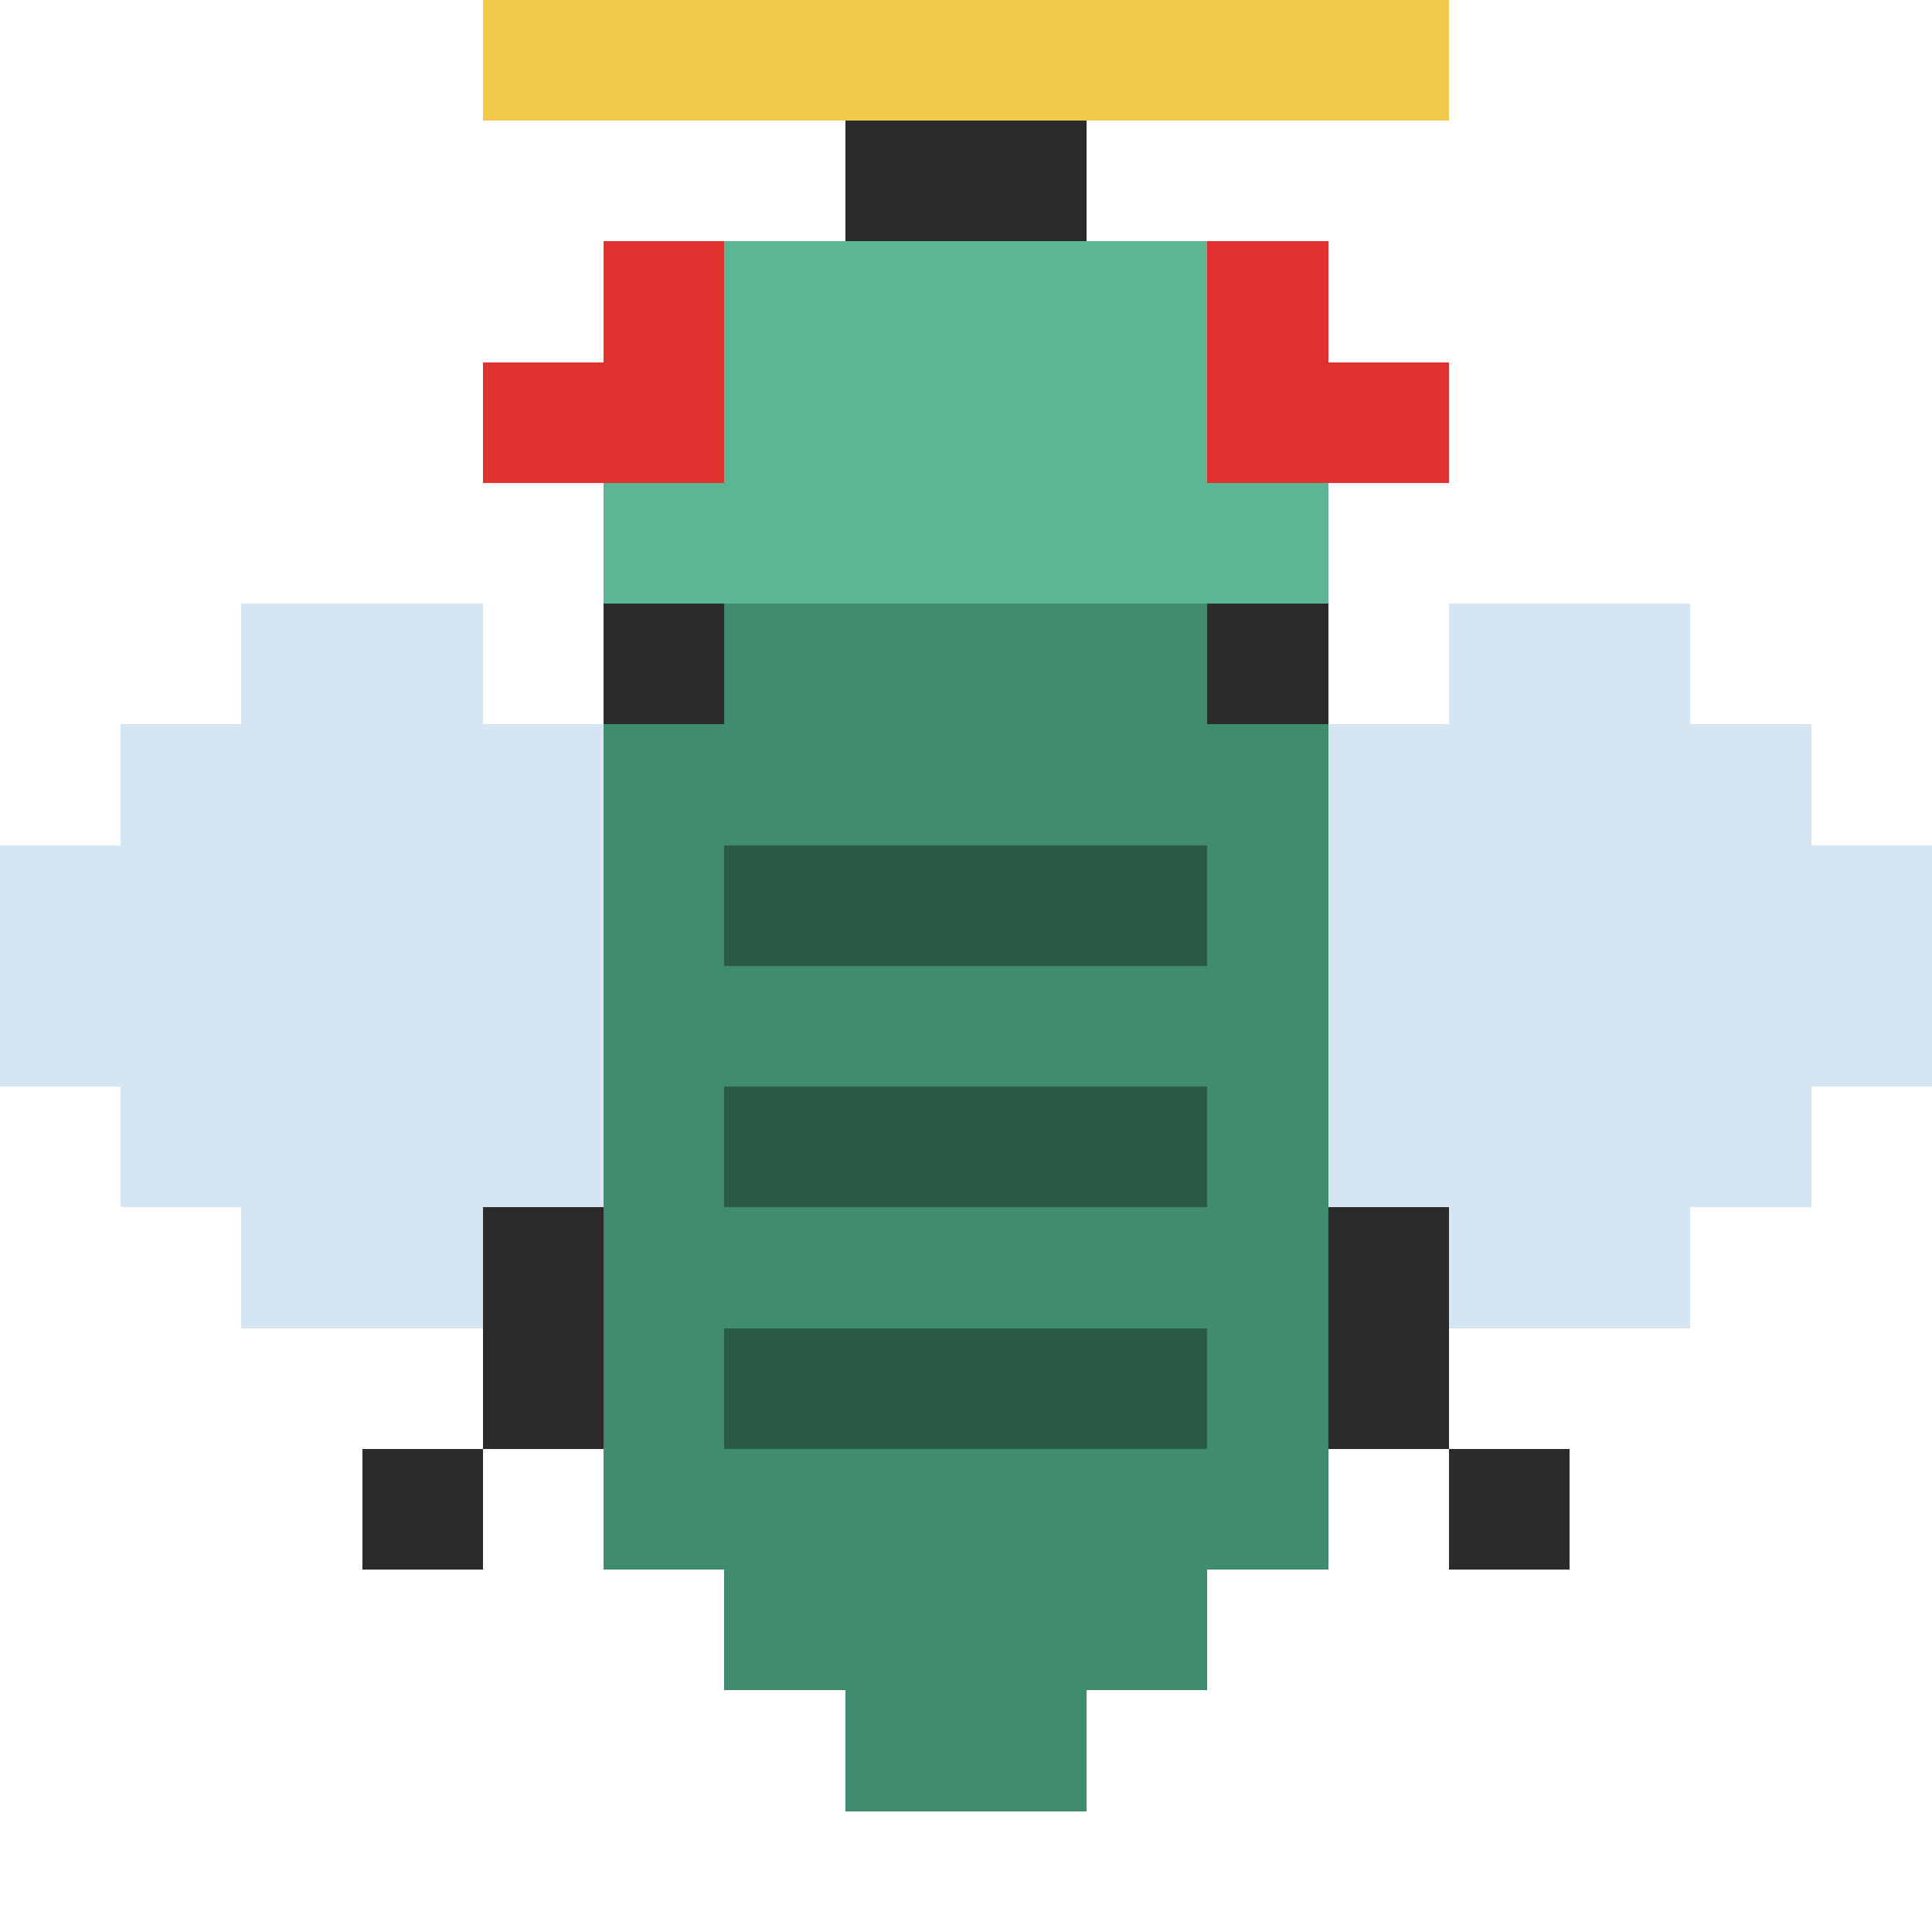
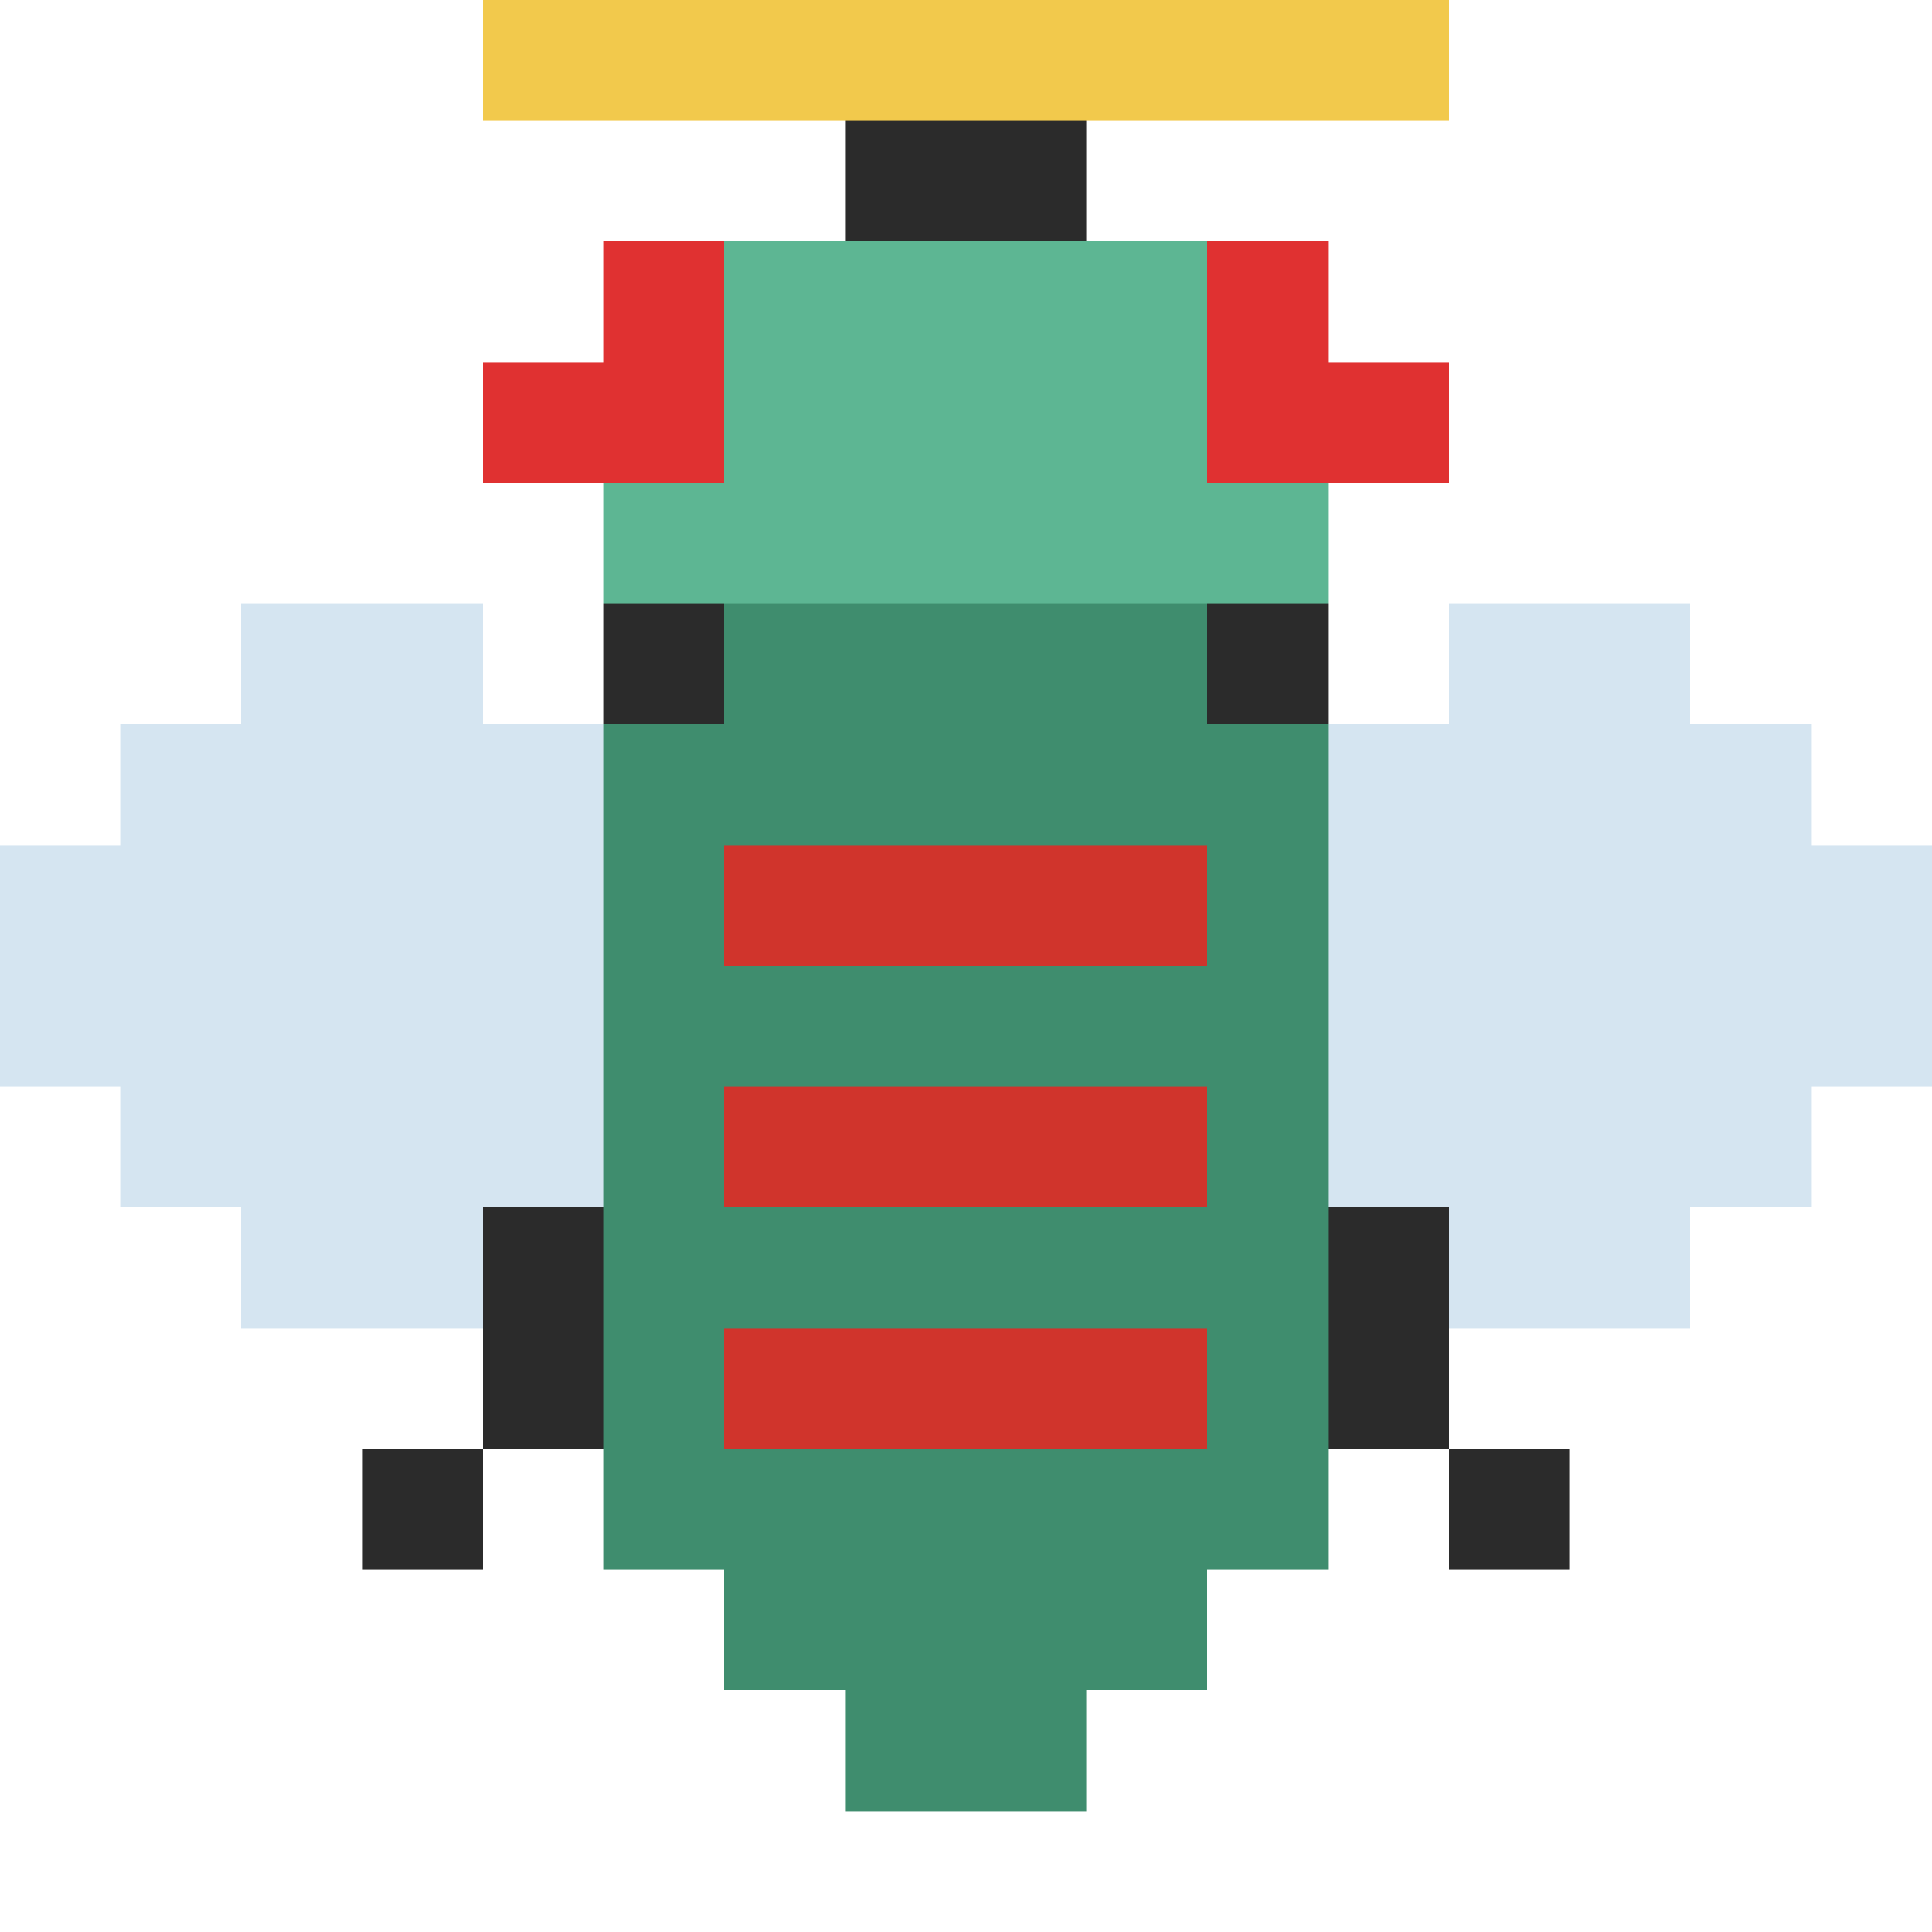
<svg xmlns="http://www.w3.org/2000/svg" viewBox="0 0 16 16" shape-rendering="crispEdges">
  <rect x="6" y="0" width="1" height="1" fill="#2b2b2b" />
  <rect x="9" y="0" width="1" height="1" fill="#2b2b2b" />
  <rect x="7" y="1" width="1" height="1" fill="#2b2b2b" />
  <rect x="8" y="1" width="1" height="1" fill="#2b2b2b" />
  <rect x="5" y="2" width="1" height="1" fill="#e03131" />
  <rect x="6" y="2" width="1" height="1" fill="hsl(156,38%,54%)" />
  <rect x="7" y="2" width="1" height="1" fill="hsl(156,38%,54%)" />
  <rect x="8" y="2" width="1" height="1" fill="hsl(156,38%,54%)" />
  <rect x="9" y="2" width="1" height="1" fill="hsl(156,38%,54%)" />
  <rect x="10" y="2" width="1" height="1" fill="#e03131" />
  <rect x="4" y="3" width="1" height="1" fill="#e03131" />
  <rect x="5" y="3" width="1" height="1" fill="#e03131" />
  <rect x="6" y="3" width="1" height="1" fill="hsl(156,38%,54%)" />
  <rect x="7" y="3" width="1" height="1" fill="hsl(156,38%,54%)" />
  <rect x="8" y="3" width="1" height="1" fill="hsl(156,38%,54%)" />
  <rect x="9" y="3" width="1" height="1" fill="hsl(156,38%,54%)" />
  <rect x="10" y="3" width="1" height="1" fill="#e03131" />
  <rect x="11" y="3" width="1" height="1" fill="#e03131" />
  <rect x="5" y="4" width="1" height="1" fill="hsl(156,38%,54%)" />
  <rect x="6" y="4" width="1" height="1" fill="hsl(156,38%,54%)" />
  <rect x="7" y="4" width="1" height="1" fill="hsl(156,38%,54%)" />
  <rect x="8" y="4" width="1" height="1" fill="hsl(156,38%,54%)" />
  <rect x="9" y="4" width="1" height="1" fill="hsl(156,38%,54%)" />
  <rect x="10" y="4" width="1" height="1" fill="hsl(156,38%,54%)" />
  <rect x="2" y="5" width="1" height="1" fill="#b9d3e8" fill-opacity=".6" />
  <rect x="3" y="5" width="1" height="1" fill="#b9d3e8" fill-opacity=".6" />
  <rect x="5" y="5" width="1" height="1" fill="#2b2b2b" />
  <rect x="6" y="5" width="1" height="1" fill="hsl(156,38%,40%)" />
  <rect x="7" y="5" width="1" height="1" fill="hsl(156,38%,40%)" />
  <rect x="8" y="5" width="1" height="1" fill="hsl(156,38%,40%)" />
  <rect x="9" y="5" width="1" height="1" fill="hsl(156,38%,40%)" />
  <rect x="10" y="5" width="1" height="1" fill="#2b2b2b" />
  <rect x="12" y="5" width="1" height="1" fill="#b9d3e8" fill-opacity=".6" />
  <rect x="13" y="5" width="1" height="1" fill="#b9d3e8" fill-opacity=".6" />
  <rect x="1" y="6" width="1" height="1" fill="#b9d3e8" fill-opacity=".6" />
  <rect x="2" y="6" width="1" height="1" fill="#b9d3e8" fill-opacity=".6" />
  <rect x="3" y="6" width="1" height="1" fill="#b9d3e8" fill-opacity=".6" />
  <rect x="4" y="6" width="1" height="1" fill="#b9d3e8" fill-opacity=".6" />
  <rect x="5" y="6" width="1" height="1" fill="hsl(156,38%,40%)" />
  <rect x="6" y="6" width="1" height="1" fill="hsl(156,38%,40%)" />
  <rect x="7" y="6" width="1" height="1" fill="hsl(156,38%,40%)" />
  <rect x="8" y="6" width="1" height="1" fill="hsl(156,38%,40%)" />
  <rect x="9" y="6" width="1" height="1" fill="hsl(156,38%,40%)" />
  <rect x="10" y="6" width="1" height="1" fill="hsl(156,38%,40%)" />
  <rect x="11" y="6" width="1" height="1" fill="#b9d3e8" fill-opacity=".6" />
  <rect x="12" y="6" width="1" height="1" fill="#b9d3e8" fill-opacity=".6" />
  <rect x="13" y="6" width="1" height="1" fill="#b9d3e8" fill-opacity=".6" />
  <rect x="14" y="6" width="1" height="1" fill="#b9d3e8" fill-opacity=".6" />
  <rect x="0" y="7" width="1" height="1" fill="#b9d3e8" fill-opacity=".6" />
  <rect x="1" y="7" width="1" height="1" fill="#b9d3e8" fill-opacity=".6" />
  <rect x="2" y="7" width="1" height="1" fill="#b9d3e8" fill-opacity=".6" />
  <rect x="3" y="7" width="1" height="1" fill="#b9d3e8" fill-opacity=".6" />
  <rect x="4" y="7" width="1" height="1" fill="#b9d3e8" fill-opacity=".6" />
  <rect x="5" y="7" width="1" height="1" fill="hsl(156,38%,40%)" />
-   <rect x="6" y="7" width="1" height="1" fill="hsl(156,38%,26%)" />
-   <rect x="7" y="7" width="1" height="1" fill="hsl(156,38%,26%)" />
-   <rect x="8" y="7" width="1" height="1" fill="hsl(156,38%,26%)" />
-   <rect x="9" y="7" width="1" height="1" fill="hsl(156,38%,26%)" />
+   <rect x="6" y="7" width="1" height="1" fill="#d0342c" />
+   <rect x="7" y="7" width="1" height="1" fill="#d0342c" />
+   <rect x="8" y="7" width="1" height="1" fill="#d0342c" />
+   <rect x="9" y="7" width="1" height="1" fill="#d0342c" />
  <rect x="10" y="7" width="1" height="1" fill="hsl(156,38%,40%)" />
  <rect x="11" y="7" width="1" height="1" fill="#b9d3e8" fill-opacity=".6" />
  <rect x="12" y="7" width="1" height="1" fill="#b9d3e8" fill-opacity=".6" />
  <rect x="13" y="7" width="1" height="1" fill="#b9d3e8" fill-opacity=".6" />
  <rect x="14" y="7" width="1" height="1" fill="#b9d3e8" fill-opacity=".6" />
  <rect x="15" y="7" width="1" height="1" fill="#b9d3e8" fill-opacity=".6" />
  <rect x="0" y="8" width="1" height="1" fill="#b9d3e8" fill-opacity=".6" />
  <rect x="1" y="8" width="1" height="1" fill="#b9d3e8" fill-opacity=".6" />
  <rect x="2" y="8" width="1" height="1" fill="#b9d3e8" fill-opacity=".6" />
  <rect x="3" y="8" width="1" height="1" fill="#b9d3e8" fill-opacity=".6" />
  <rect x="4" y="8" width="1" height="1" fill="#b9d3e8" fill-opacity=".6" />
  <rect x="5" y="8" width="1" height="1" fill="hsl(156,38%,40%)" />
  <rect x="6" y="8" width="1" height="1" fill="hsl(156,38%,40%)" />
  <rect x="7" y="8" width="1" height="1" fill="hsl(156,38%,40%)" />
  <rect x="8" y="8" width="1" height="1" fill="hsl(156,38%,40%)" />
  <rect x="9" y="8" width="1" height="1" fill="hsl(156,38%,40%)" />
  <rect x="10" y="8" width="1" height="1" fill="hsl(156,38%,40%)" />
  <rect x="11" y="8" width="1" height="1" fill="#b9d3e8" fill-opacity=".6" />
  <rect x="12" y="8" width="1" height="1" fill="#b9d3e8" fill-opacity=".6" />
  <rect x="13" y="8" width="1" height="1" fill="#b9d3e8" fill-opacity=".6" />
  <rect x="14" y="8" width="1" height="1" fill="#b9d3e8" fill-opacity=".6" />
  <rect x="15" y="8" width="1" height="1" fill="#b9d3e8" fill-opacity=".6" />
  <rect x="1" y="9" width="1" height="1" fill="#b9d3e8" fill-opacity=".6" />
  <rect x="2" y="9" width="1" height="1" fill="#b9d3e8" fill-opacity=".6" />
  <rect x="3" y="9" width="1" height="1" fill="#b9d3e8" fill-opacity=".6" />
  <rect x="4" y="9" width="1" height="1" fill="#b9d3e8" fill-opacity=".6" />
  <rect x="5" y="9" width="1" height="1" fill="hsl(156,38%,40%)" />
-   <rect x="6" y="9" width="1" height="1" fill="hsl(156,38%,26%)" />
-   <rect x="7" y="9" width="1" height="1" fill="hsl(156,38%,26%)" />
-   <rect x="8" y="9" width="1" height="1" fill="hsl(156,38%,26%)" />
-   <rect x="9" y="9" width="1" height="1" fill="hsl(156,38%,26%)" />
+   <rect x="6" y="9" width="1" height="1" fill="#d0342c" />
+   <rect x="7" y="9" width="1" height="1" fill="#d0342c" />
+   <rect x="8" y="9" width="1" height="1" fill="#d0342c" />
+   <rect x="9" y="9" width="1" height="1" fill="#d0342c" />
  <rect x="10" y="9" width="1" height="1" fill="hsl(156,38%,40%)" />
  <rect x="11" y="9" width="1" height="1" fill="#b9d3e8" fill-opacity=".6" />
  <rect x="12" y="9" width="1" height="1" fill="#b9d3e8" fill-opacity=".6" />
  <rect x="13" y="9" width="1" height="1" fill="#b9d3e8" fill-opacity=".6" />
  <rect x="14" y="9" width="1" height="1" fill="#b9d3e8" fill-opacity=".6" />
  <rect x="2" y="10" width="1" height="1" fill="#b9d3e8" fill-opacity=".6" />
  <rect x="3" y="10" width="1" height="1" fill="#b9d3e8" fill-opacity=".6" />
  <rect x="4" y="10" width="1" height="1" fill="#2b2b2b" />
  <rect x="5" y="10" width="1" height="1" fill="hsl(156,38%,40%)" />
  <rect x="6" y="10" width="1" height="1" fill="hsl(156,38%,40%)" />
  <rect x="7" y="10" width="1" height="1" fill="hsl(156,38%,40%)" />
  <rect x="8" y="10" width="1" height="1" fill="hsl(156,38%,40%)" />
  <rect x="9" y="10" width="1" height="1" fill="hsl(156,38%,40%)" />
  <rect x="10" y="10" width="1" height="1" fill="hsl(156,38%,40%)" />
  <rect x="11" y="10" width="1" height="1" fill="#2b2b2b" />
  <rect x="12" y="10" width="1" height="1" fill="#b9d3e8" fill-opacity=".6" />
  <rect x="13" y="10" width="1" height="1" fill="#b9d3e8" fill-opacity=".6" />
  <rect x="4" y="11" width="1" height="1" fill="#2b2b2b" />
  <rect x="5" y="11" width="1" height="1" fill="hsl(156,38%,40%)" />
-   <rect x="6" y="11" width="1" height="1" fill="hsl(156,38%,26%)" />
-   <rect x="7" y="11" width="1" height="1" fill="hsl(156,38%,26%)" />
-   <rect x="8" y="11" width="1" height="1" fill="hsl(156,38%,26%)" />
-   <rect x="9" y="11" width="1" height="1" fill="hsl(156,38%,26%)" />
+   <rect x="6" y="11" width="1" height="1" fill="#d0342c" />
+   <rect x="7" y="11" width="1" height="1" fill="#d0342c" />
+   <rect x="8" y="11" width="1" height="1" fill="#d0342c" />
+   <rect x="9" y="11" width="1" height="1" fill="#d0342c" />
  <rect x="10" y="11" width="1" height="1" fill="hsl(156,38%,40%)" />
  <rect x="11" y="11" width="1" height="1" fill="#2b2b2b" />
  <rect x="3" y="12" width="1" height="1" fill="#2b2b2b" />
  <rect x="5" y="12" width="1" height="1" fill="hsl(156,38%,40%)" />
  <rect x="6" y="12" width="1" height="1" fill="hsl(156,38%,40%)" />
  <rect x="7" y="12" width="1" height="1" fill="hsl(156,38%,40%)" />
  <rect x="8" y="12" width="1" height="1" fill="hsl(156,38%,40%)" />
  <rect x="9" y="12" width="1" height="1" fill="hsl(156,38%,40%)" />
  <rect x="10" y="12" width="1" height="1" fill="hsl(156,38%,40%)" />
  <rect x="12" y="12" width="1" height="1" fill="#2b2b2b" />
  <rect x="6" y="13" width="1" height="1" fill="hsl(156,38%,40%)" />
  <rect x="7" y="13" width="1" height="1" fill="hsl(156,38%,40%)" />
  <rect x="8" y="13" width="1" height="1" fill="hsl(156,38%,40%)" />
  <rect x="9" y="13" width="1" height="1" fill="hsl(156,38%,40%)" />
  <rect x="7" y="14" width="1" height="1" fill="hsl(156,38%,40%)" />
  <rect x="8" y="14" width="1" height="1" fill="hsl(156,38%,40%)" />
  <rect x="4" y="0" width="1" height="1" fill="#f2c94c" />
  <rect x="5" y="0" width="1" height="1" fill="#f2c94c" />
  <rect x="6" y="0" width="1" height="1" fill="#f2c94c" />
  <rect x="7" y="0" width="1" height="1" fill="#f2c94c" />
  <rect x="8" y="0" width="1" height="1" fill="#f2c94c" />
  <rect x="9" y="0" width="1" height="1" fill="#f2c94c" />
  <rect x="10" y="0" width="1" height="1" fill="#f2c94c" />
  <rect x="11" y="0" width="1" height="1" fill="#f2c94c" />
</svg>
